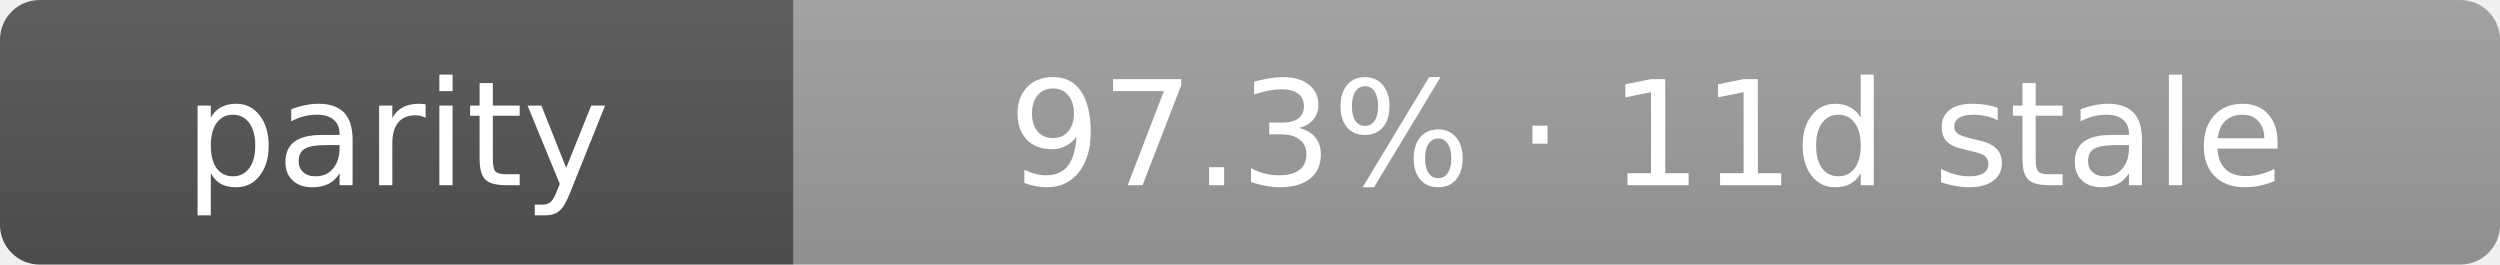
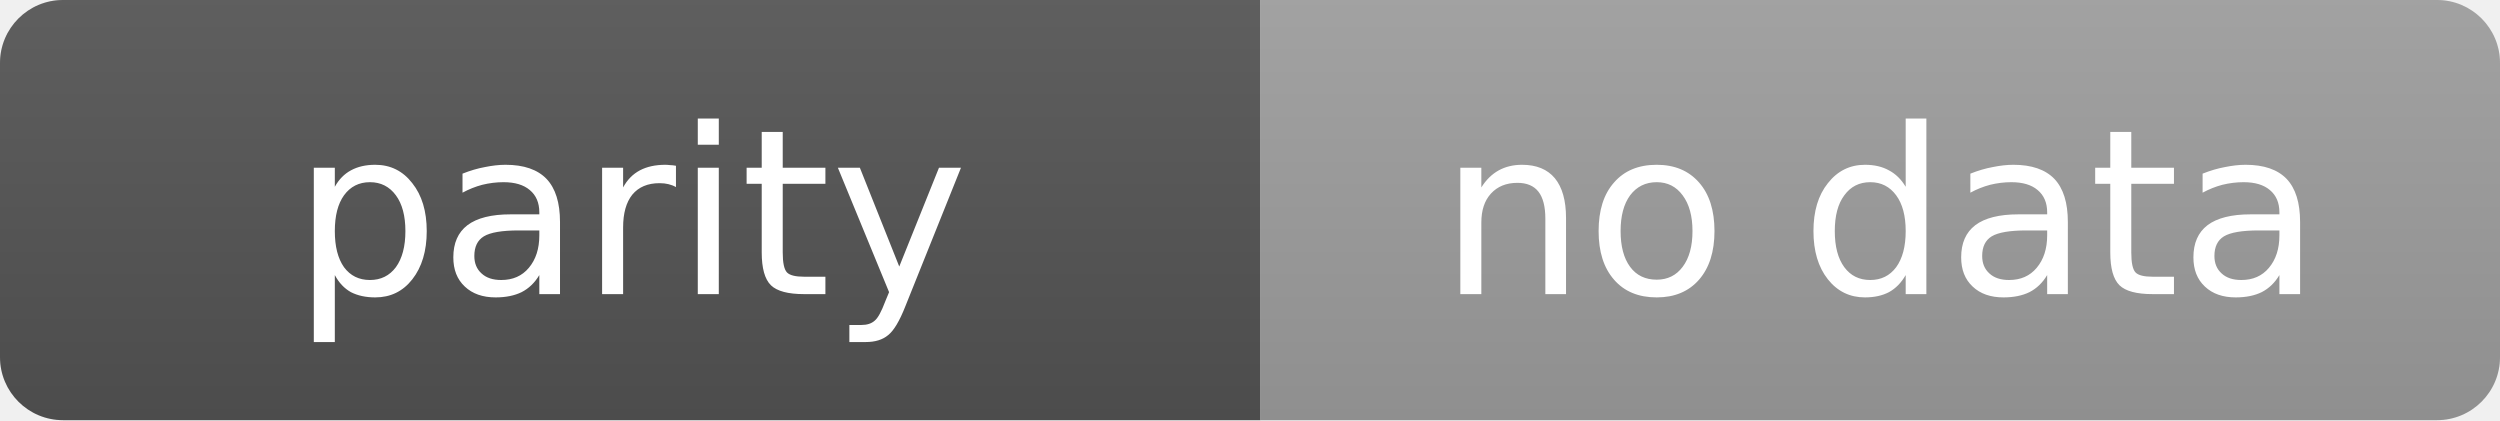
- <svg xmlns="http://www.w3.org/2000/svg" width="189" height="20" role="img" aria-label="parity: 97.3% · 11d stale">
+ <svg xmlns="http://www.w3.org/2000/svg" width="119" height="20" role="img" aria-label="parity: no data">
  <linearGradient id="s" x2="0" y2="100%">
    <stop offset="0" stop-color="#bbb" stop-opacity=".1" />
    <stop offset="1" stop-opacity=".1" />
  </linearGradient>
  <clipPath id="r">
-     <rect width="189" height="20" rx="3" fill="#fff" />
+     <rect width="119" height="20" rx="3" fill="#fff" />
  </clipPath>
  <g clip-path="url(#r)">
    <rect width="60" height="20" fill="#555" />
-     <rect x="60" width="129" height="20" fill="#9f9f9f" />
-     <rect width="189" height="20" fill="url(#s)" />
+     <rect x="60" width="59" height="20" fill="#9f9f9f" />
+     <rect width="119" height="20" fill="url(#s)" />
  </g>
  <g fill="#fff" text-anchor="middle" font-family="Verdana,Geneva,DejaVu Sans,sans-serif" text-rendering="geometricPrecision" font-size="11">
    <text x="30.0" y="14">parity</text>
-     <text x="124.5" y="14">97.3% · 11d stale</text>
+     <text x="89.5" y="14">no data</text>
  </g>
</svg>
